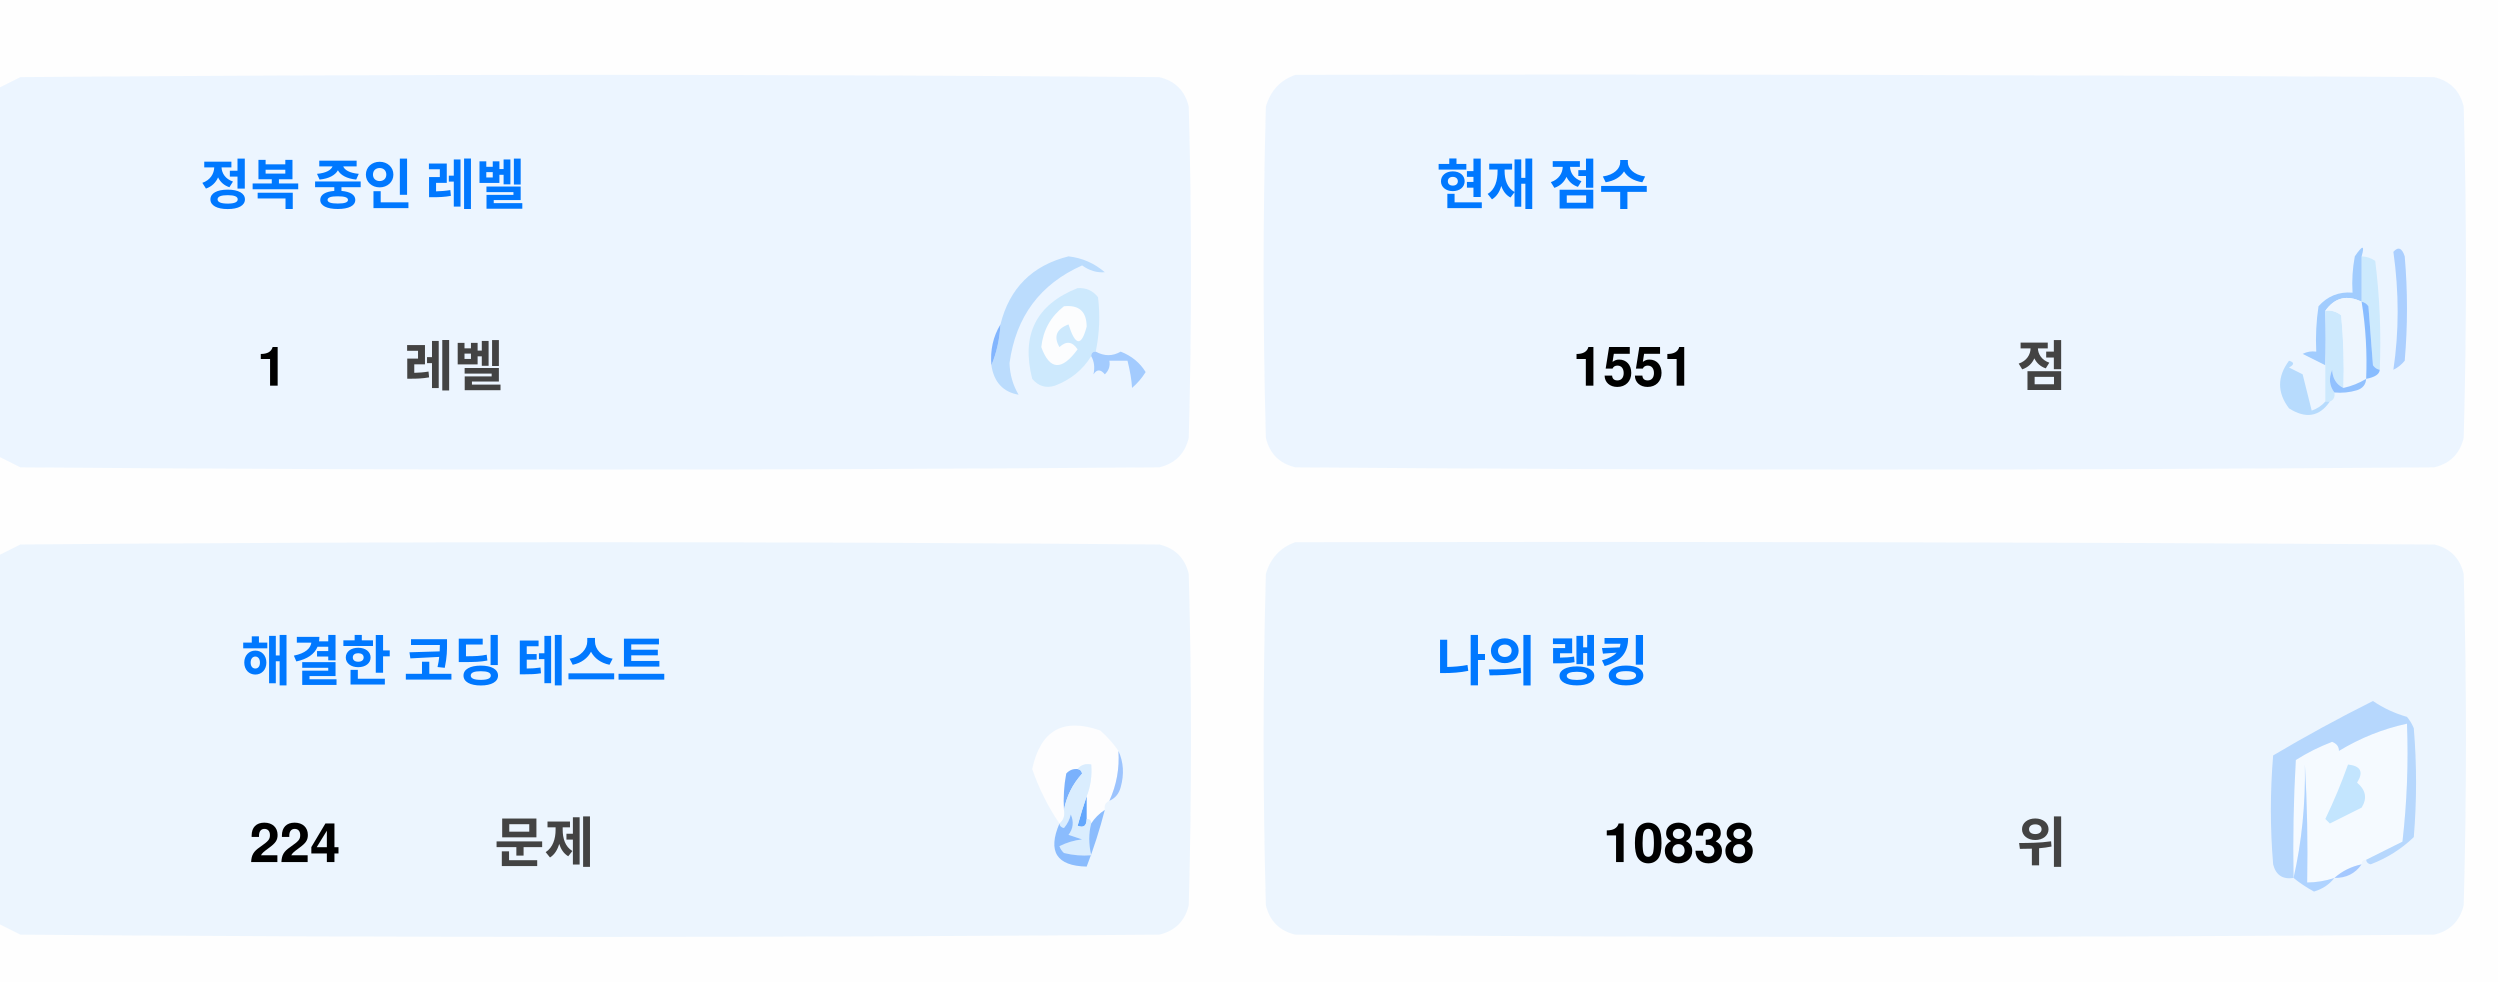
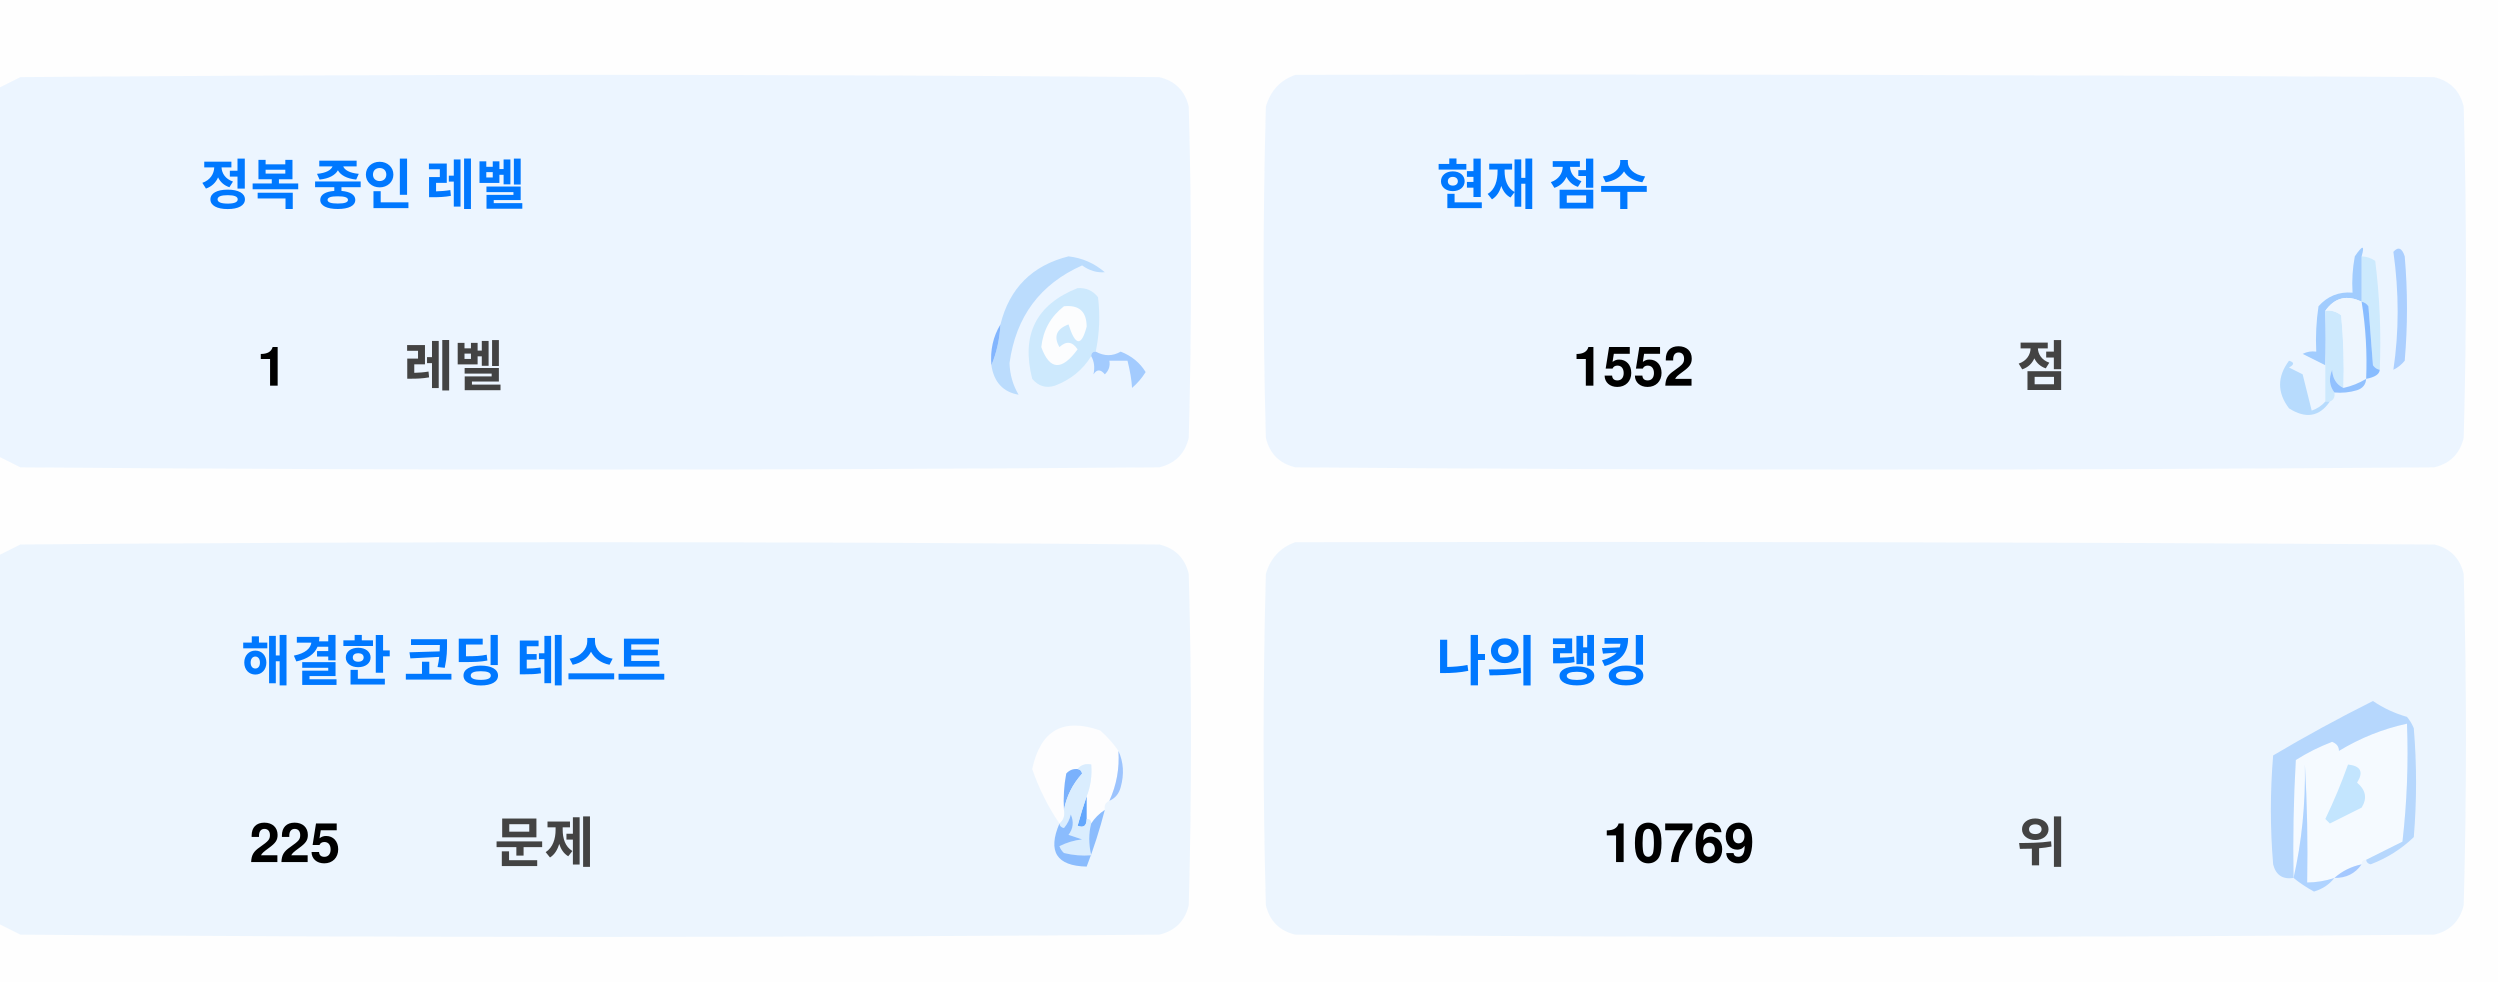
<svg xmlns="http://www.w3.org/2000/svg" version="1.1" width="551px" height="217px" style="shape-rendering:geometricPrecision; text-rendering:geometricPrecision; image-rendering:optimizeQuality; fill-rule:evenodd; clip-rule:evenodd">
  <style>.title {fill: #434343;font-size: 1rem;line-height: 1.5rem;font-weight: bold;font-family: -apple-system, BlinkMacSystemFont, Segoe UI, Helvetica, Arial, sans-serif, Apple Color Emoji, Segoe UI Emoji;}.desc {fill: #434343;font-size: 2.5rem;font-weight: bold;line-height: 1.5rem;font-family: -apple-system, BlinkMacSystemFont, Segoe UI, Helvetica, Arial, sans-serif, Apple Color Emoji, Segoe UI Emoji;}.desc-2 {fill: #434343;font-size: 1rem;font-weight: bold;line-height: 1.5rem;font-family: -apple-system, BlinkMacSystemFont, Segoe UI, Helvetica, Arial, sans-serif, Apple Color Emoji, Segoe UI Emoji;}.text, .desc {animation: twinkling 4s ease-in-out infinite;}@keyframes twinkling {40% { opacity: 1; }50% { opacity: 0.5; }60% { opacity: 1; }70% { opacity: 0.5; }80% { opacity: 1; }}</style>
  <g>
    <path style="opacity:1" fill="#fefefe" d="M -0.5,-0.5 C 183.167,-0.5 366.833,-0.5 550.5,-0.5C 550.5,71.833 550.5,144.167 550.5,216.5C 366.833,216.5 183.167,216.5 -0.5,216.5C -0.5,212.167 -0.5,207.833 -0.5,203.5C 1.14,204.32 2.807,205.153 4.5,206C 88.167,206.667 171.833,206.667 255.5,206C 259,205.167 261.167,203 262,199.5C 262.667,175.167 262.667,150.833 262,126.5C 261.167,123 259,120.833 255.5,120C 171.833,119.333 88.167,119.333 4.5,120C 2.807,120.847 1.14,121.68 -0.5,122.5C -0.5,115.167 -0.5,107.833 -0.5,100.5C 1.14,101.32 2.807,102.153 4.5,103C 88.167,103.667 171.833,103.667 255.5,103C 259,102.167 261.167,100 262,96.5C 262.667,72.167 262.667,47.833 262,23.5C 261.167,20 259,17.833 255.5,17C 171.833,16.333 88.167,16.333 4.5,17C 2.807,17.847 1.14,18.68 -0.5,19.5C -0.5,12.833 -0.5,6.167 -0.5,-0.5 Z" />
  </g>
  <g>
    <path style="opacity:1" fill="#ecf5ff" d="M -0.5,100.5 C -0.5,73.5 -0.5,46.5 -0.5,19.5C 1.14,18.68 2.807,17.847 4.5,17C 88.167,16.333 171.833,16.333 255.5,17C 259,17.833 261.167,20 262,23.5C 262.667,47.833 262.667,72.167 262,96.5C 261.167,100 259,102.167 255.5,103C 171.833,103.667 88.167,103.667 4.5,103C 2.807,102.153 1.14,101.32 -0.5,100.5 Z" />
  </g>
  <g>
    <path style="opacity:1" fill="#ecf5ff" d="M 285.5,16.5 C 369.167,16.333 452.834,16.5 536.5,17C 540,17.833 542.167,20 543,23.5C 543.667,47.833 543.667,72.167 543,96.5C 542.167,100 540,102.167 536.5,103C 452.833,103.667 369.167,103.667 285.5,103C 282,102.167 279.833,100 279,96.5C 278.333,72.167 278.333,47.833 279,23.5C 280.018,19.985 282.185,17.652 285.5,16.5 Z" />
  </g>
  <g>
    <path style="opacity:1" fill="#cdeafd" d="M 520.5,56.5 C 521.583,56.539 522.583,56.873 523.5,57.5C 524.498,65.472 524.831,73.472 524.5,81.5C 523.883,81.389 523.383,81.056 523,80.5C 522.667,76.167 522.333,71.833 522,67.5C 521.617,66.944 521.117,66.611 520.5,66.5C 520.5,63.167 520.5,59.833 520.5,56.5 Z" />
  </g>
  <g>
    <path style="opacity:1" fill="#abcfff" d="M 527.5,55.5 C 528.566,54.308 529.399,54.641 530,56.5C 530.667,64.167 530.667,71.833 530,79.5C 529.311,80.357 528.478,81.023 527.5,81.5C 528.758,73.08 528.758,64.414 527.5,55.5 Z" />
  </g>
  <g>
    <path style="opacity:1" fill="#bbdcfd" d="M 218.5,80.5 C 219.657,77.727 220.324,74.727 220.5,71.5C 222.49,63.51 227.49,58.51 235.5,56.5C 238.528,56.847 241.194,58.014 243.5,60C 241.744,60.141 240.078,59.641 238.5,58.5C 229.247,62.607 223.914,69.773 222.5,80C 222.565,82.526 223.232,84.859 224.5,87C 221.07,86.397 219.07,84.231 218.5,80.5 Z" />
  </g>
  <g>
    <path style="opacity:1" fill="#cde9fd" d="M 241.5,77.5 C 240.833,77.5 240.5,77.833 240.5,78.5C 238.628,81.529 235.961,83.695 232.5,85C 230.536,85.624 228.869,85.124 227.5,83.5C 225.021,73.791 228.354,67.124 237.5,63.5C 239.374,63.39 240.874,64.056 242,65.5C 242.497,69.524 242.331,73.524 241.5,77.5 Z" />
  </g>
  <g>
    <path style="opacity:1" fill="#fcfdfe" d="M 234.5,67.5 C 237.826,67.162 239.493,68.662 239.5,72C 238.334,76.434 237,76.267 235.5,71.5C 232.832,72.515 232.166,74.182 233.5,76.5C 235.017,75.089 236.351,75.256 237.5,77C 234.006,81.771 231.34,81.605 229.5,76.5C 229.904,72.771 231.571,69.771 234.5,67.5 Z" />
  </g>
  <g>
    <path style="opacity:1" fill="#a1ccfe" d="M 520.5,56.5 C 520.5,59.833 520.5,63.167 520.5,66.5C 517.238,64.922 514.572,65.589 512.5,68.5C 512.617,72.81 512.617,76.81 512.5,80.5C 510.86,79.68 509.193,78.847 507.5,78C 508.448,77.517 509.448,77.35 510.5,77.5C 510.335,74.15 510.502,70.817 511,67.5C 512.995,65.253 515.495,64.253 518.5,64.5C 518.336,61.813 518.503,59.146 519,56.5C 520.731,53.969 521.231,53.969 520.5,56.5 Z" />
  </g>
  <g>
    <path style="opacity:1" fill="#cde9fd" d="M 512.5,68.5 C 513.822,68.33 514.989,68.663 516,69.5C 516.499,74.823 516.666,80.156 516.5,85.5C 514.955,84.77 514.122,83.437 514,81.5C 513.22,83.387 513.387,85.054 514.5,86.5C 514.672,87.492 514.338,88.158 513.5,88.5C 513.167,88.5 512.833,88.5 512.5,88.5C 512.5,85.833 512.5,83.167 512.5,80.5C 512.617,76.81 512.617,72.81 512.5,68.5 Z" />
  </g>
  <g>
    <path style="opacity:1" fill="#eef6fe" d="M 520.5,66.5 C 521.407,72.106 521.74,77.773 521.5,83.5C 519.95,84.441 518.284,85.108 516.5,85.5C 516.666,80.156 516.499,74.823 516,69.5C 514.989,68.663 513.822,68.33 512.5,68.5C 514.572,65.589 517.238,64.922 520.5,66.5 Z" />
  </g>
  <g>
    <path style="opacity:1" fill="#88bcff" d="M 520.5,66.5 C 521.117,66.611 521.617,66.944 522,67.5C 522.333,71.833 522.667,76.167 523,80.5C 523.383,81.056 523.883,81.389 524.5,81.5C 524.445,82.469 523.445,83.136 521.5,83.5C 521.74,77.773 521.407,72.106 520.5,66.5 Z" />
  </g>
  <g>
    <path style="opacity:1" fill="#82b5fe" d="M 220.5,71.5 C 220.324,74.727 219.657,77.727 218.5,80.5C 218.215,77.171 218.882,74.171 220.5,71.5 Z" />
  </g>
  <g>
    <path style="opacity:1" fill="#a3cbfe" d="M 240.5,78.5 C 240.5,77.833 240.833,77.5 241.5,77.5C 243.391,78.536 245.224,78.536 247,77.5C 249.391,78.429 251.225,79.929 252.5,82C 251.681,83.319 250.681,84.486 249.5,85.5C 249.409,83.777 249.075,81.777 248.5,79.5C 247.167,79.5 245.833,79.5 244.5,79.5C 244.719,80.675 244.386,81.675 243.5,82.5C 242.575,81.359 241.741,81.359 241,82.5C 241.331,80.981 241.164,79.648 240.5,78.5 Z" />
  </g>
  <g>
    <path style="opacity:1" fill="#b7dbfd" d="M 512.5,88.5 C 512.833,88.5 513.167,88.5 513.5,88.5C 511.199,91.857 508.199,92.357 504.5,90C 501.872,86.535 501.872,83.035 504.5,79.5C 505.696,79.846 505.696,80.346 504.5,81C 505.5,81.5 506.5,82 507.5,82.5C 508.167,85.167 508.833,87.833 509.5,90.5C 510.739,90.058 511.739,89.391 512.5,88.5 Z" />
  </g>
  <g>
    <path style="opacity:1" fill="#92c1fe" d="M 516.5,85.5 C 518.284,85.108 519.95,84.441 521.5,83.5C 521.423,84.75 520.756,85.583 519.5,86C 517.866,86.493 516.199,86.66 514.5,86.5C 513.387,85.054 513.22,83.387 514,81.5C 514.122,83.437 514.955,84.77 516.5,85.5 Z" />
  </g>
  <g>
    <path style="opacity:1" fill="#ecf5fe" d="M -0.5,203.5 C -0.5,176.5 -0.5,149.5 -0.5,122.5C 1.14,121.68 2.807,120.847 4.5,120C 88.167,119.333 171.833,119.333 255.5,120C 259,120.833 261.167,123 262,126.5C 262.667,150.833 262.667,175.167 262,199.5C 261.167,203 259,205.167 255.5,206C 171.833,206.667 88.167,206.667 4.5,206C 2.807,205.153 1.14,204.32 -0.5,203.5 Z" />
  </g>
  <g>
    <path style="opacity:1" fill="#ecf5fe" d="M 285.5,119.5 C 369.167,119.333 452.834,119.5 536.5,120C 540,120.833 542.167,123 543,126.5C 543.667,150.833 543.667,175.167 543,199.5C 542.167,203 540,205.167 536.5,206C 452.833,206.667 369.167,206.667 285.5,206C 282,205.167 279.833,203 279,199.5C 278.333,175.167 278.333,150.833 279,126.5C 280.018,122.985 282.185,120.652 285.5,119.5 Z" />
  </g>
  <g>
    <path style="opacity:1" fill="#fdfdfe" d="M 246.5,165.5 C 246.758,169.367 246.092,173.034 244.5,176.5C 243.662,176.842 243.328,177.508 243.5,178.5C 242.272,179.306 241.272,180.306 240.5,181.5C 240.5,180.833 240.167,180.5 239.5,180.5C 239.5,178.833 239.5,177.167 239.5,175.5C 240.369,173.283 240.702,170.95 240.5,168.5C 239.209,168.263 238.209,168.596 237.5,169.5C 236.504,169.414 235.671,169.748 235,170.5C 234.503,173.146 234.336,175.813 234.5,178.5C 234.737,179.791 234.404,180.791 233.5,181.5C 230.986,177.806 228.986,173.806 227.5,169.5C 229.309,160.957 234.309,158.124 242.5,161C 244.07,162.397 245.404,163.897 246.5,165.5 Z" />
  </g>
  <g>
    <path style="opacity:1" fill="#f5faff" d="M 521.5,189.5 C 520.833,189.5 520.5,189.833 520.5,190.5C 518.181,190.992 516.181,191.992 514.5,193.5C 512.565,194.15 510.565,194.483 508.5,194.5C 508.666,185.827 508.5,177.16 508,168.5C 508.141,177.227 507.308,185.56 505.5,193.5C 505.334,184.827 505.5,176.16 506,167.5C 508.527,165.903 511.194,164.57 514,163.5C 515.011,163.892 515.511,164.559 515.5,165.5C 520.21,162.641 525.21,160.641 530.5,159.5C 530.831,168.192 530.498,176.859 529.5,185.5C 526.807,186.847 524.14,188.18 521.5,189.5 Z" />
  </g>
  <g>
    <path style="opacity:1" fill="#b6d7fd" d="M 521.5,189.5 C 524.14,188.18 526.807,186.847 529.5,185.5C 530.498,176.859 530.831,168.192 530.5,159.5C 525.21,160.641 520.21,162.641 515.5,165.5C 515.511,164.559 515.011,163.892 514,163.5C 511.194,164.57 508.527,165.903 506,167.5C 505.5,176.16 505.334,184.827 505.5,193.5C 503.089,193.863 501.589,192.863 501,190.5C 500.333,182.5 500.333,174.5 501,166.5C 508.173,162.246 515.507,158.246 523,154.5C 525.304,156.068 527.804,157.235 530.5,158C 531.126,158.75 531.626,159.584 532,160.5C 532.667,168.5 532.667,176.5 532,184.5C 529.292,187.111 526.125,189.111 522.5,190.5C 521.893,190.376 521.56,190.043 521.5,189.5 Z" />
  </g>
  <g>
    <path style="opacity:1" fill="#c3e5fe" d="M 517.5,168.5 C 520.317,168.801 520.984,170.134 519.5,172.5C 521.439,174.122 521.772,175.956 520.5,178C 518.167,179.167 515.833,180.333 513.5,181.5C 513.167,181.167 512.833,180.833 512.5,180.5C 514.414,176.515 516.081,172.515 517.5,168.5 Z" />
  </g>
  <g>
    <path style="opacity:1" fill="#7ab1fc" d="M 237.5,169.5 C 238.043,169.56 238.376,169.893 238.5,170.5C 236.395,172.836 235.062,175.503 234.5,178.5C 234.336,175.813 234.503,173.146 235,170.5C 235.671,169.748 236.504,169.414 237.5,169.5 Z" />
  </g>
  <g>
    <path style="opacity:1" fill="#afd3ff" d="M 514.5,193.5 C 513.378,194.947 511.878,195.947 510,196.5C 508.348,195.601 506.848,194.601 505.5,193.5C 507.308,185.56 508.141,177.227 508,168.5C 508.5,177.16 508.666,185.827 508.5,194.5C 510.565,194.483 512.565,194.15 514.5,193.5 Z" />
  </g>
  <g>
    <path style="opacity:1" fill="#9cc3fd" d="M 246.5,165.5 C 247.634,167.966 247.801,170.633 247,173.5C 246.623,174.942 245.79,175.942 244.5,176.5C 246.092,173.034 246.758,169.367 246.5,165.5 Z" />
  </g>
  <g>
    <path style="opacity:1" fill="#62a6fc" d="M 239.5,175.5 C 239.5,177.167 239.5,178.833 239.5,180.5C 239.483,182.028 238.816,182.528 237.5,182C 238.117,179.723 238.784,177.556 239.5,175.5 Z" />
  </g>
  <g>
    <path style="opacity:1" fill="#daedfe" d="M 237.5,169.5 C 238.209,168.596 239.209,168.263 240.5,168.5C 240.702,170.95 240.369,173.283 239.5,175.5C 238.784,177.556 238.117,179.723 237.5,182C 238.816,182.528 239.483,182.028 239.5,180.5C 240.167,180.5 240.5,180.833 240.5,181.5C 239.918,183.669 239.918,186.002 240.5,188.5C 238.473,188.662 236.473,188.495 234.5,188C 234.043,187.586 233.709,187.086 233.5,186.5C 235.078,185.702 236.744,185.202 238.5,185C 237.5,184.667 236.5,184.333 235.5,184C 236.554,182.612 236.72,181.112 236,179.5C 235.751,180.624 235.251,181.624 234.5,182.5C 233.893,182.376 233.56,182.043 233.5,181.5C 234.404,180.791 234.737,179.791 234.5,178.5C 235.062,175.503 236.395,172.836 238.5,170.5C 238.376,169.893 238.043,169.56 237.5,169.5 Z" />
  </g>
  <g>
    <path style="opacity:1" fill="#8bbcfd" d="M 243.5,178.5 C 242.395,182.803 241.062,186.969 239.5,191C 232.857,190.847 230.857,187.68 233.5,181.5C 233.56,182.043 233.893,182.376 234.5,182.5C 235.251,181.624 235.751,180.624 236,179.5C 236.72,181.112 236.554,182.612 235.5,184C 236.5,184.333 237.5,184.667 238.5,185C 236.744,185.202 235.078,185.702 233.5,186.5C 233.709,187.086 234.043,187.586 234.5,188C 236.473,188.495 238.473,188.662 240.5,188.5C 239.918,186.002 239.918,183.669 240.5,181.5C 241.272,180.306 242.272,179.306 243.5,178.5 Z" />
  </g>
  <g>
    <path style="opacity:1" fill="#a4c8ff" d="M 520.5,190.5 C 519.089,192.539 517.089,193.539 514.5,193.5C 516.181,191.992 518.181,190.992 520.5,190.5 Z" />
  </g>
  <text text-anchor="middle" x="80" y="45" class="title" style="fill:#0078ff;" stroke="#none" stroke-width="1">정복 중인 레벨</text>
  <text text-anchor="middle" x="60" y="85" class="desc" style="fill:#000000;" stroke="#none" stroke-width="1">1</text>
  <text text-anchor="middle" x="100" y="85" class="desc-2" style="fill:#434343;" stroke="#none" stroke-width="1">레벨</text>
  <text text-anchor="middle" x="340" y="45" class="title" style="fill:#0078ff;" stroke="#none" stroke-width="1">현재 점수</text>
-   <text text-anchor="middle" x="360" y="85" class="desc" style="fill:#000000;" stroke="#none" stroke-width="1">1551</text>
+   <text text-anchor="middle" x="360" y="85" class="desc" style="fill:#000000;" stroke="#none" stroke-width="1">1552</text>
  <text text-anchor="middle" x="450" y="85" class="desc-2" style="fill:#434343;" stroke="#none" stroke-width="1">점</text>
  <text text-anchor="middle" x="100" y="150" class="title" style="fill:#0078ff;" stroke="#none" stroke-width="1">해결한 코딩 테스트</text>
-   <text text-anchor="middle" x="65" y="190" class="desc" style="fill:#000000;" stroke="#none" stroke-width="1">224</text>
+   <text text-anchor="middle" x="65" y="190" class="desc" style="fill:#000000;" stroke="#none" stroke-width="1">225</text>
  <text text-anchor="middle" x="120" y="190" class="desc-2" style="fill:#434343;" stroke="#none" stroke-width="1">문제</text>
  <text text-anchor="middle" x="340" y="150" class="title" style="fill:#0078ff;" stroke="#none" stroke-width="1">나의 랭킹</text>
-   <text text-anchor="middle" x="370" y="190" class="desc" style="fill:#000000;" stroke="#none" stroke-width="1">10838</text>
+   <text text-anchor="middle" x="370" y="190" class="desc" style="fill:#000000;" stroke="#none" stroke-width="1">10769</text>
  <text text-anchor="middle" x="450" y="190" class="desc-2" style="fill:#434343;" stroke="#none" stroke-width="1">위</text>
</svg>
